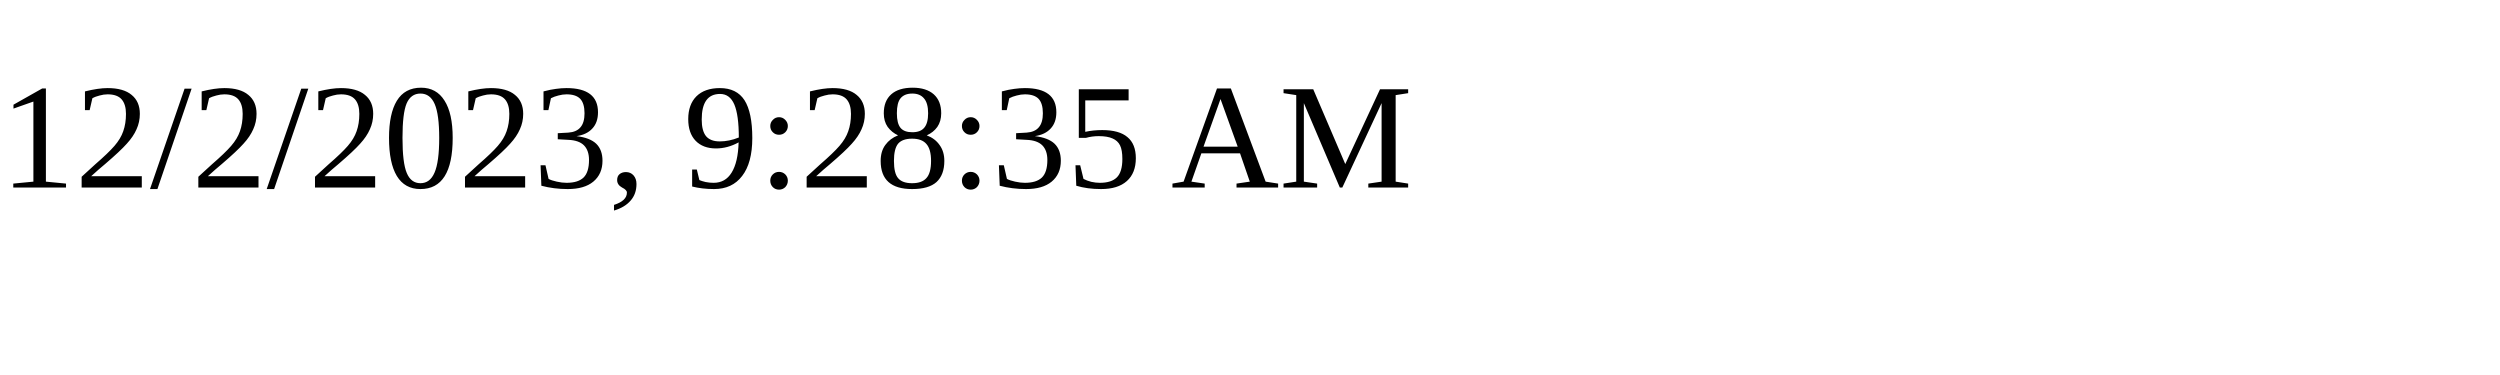
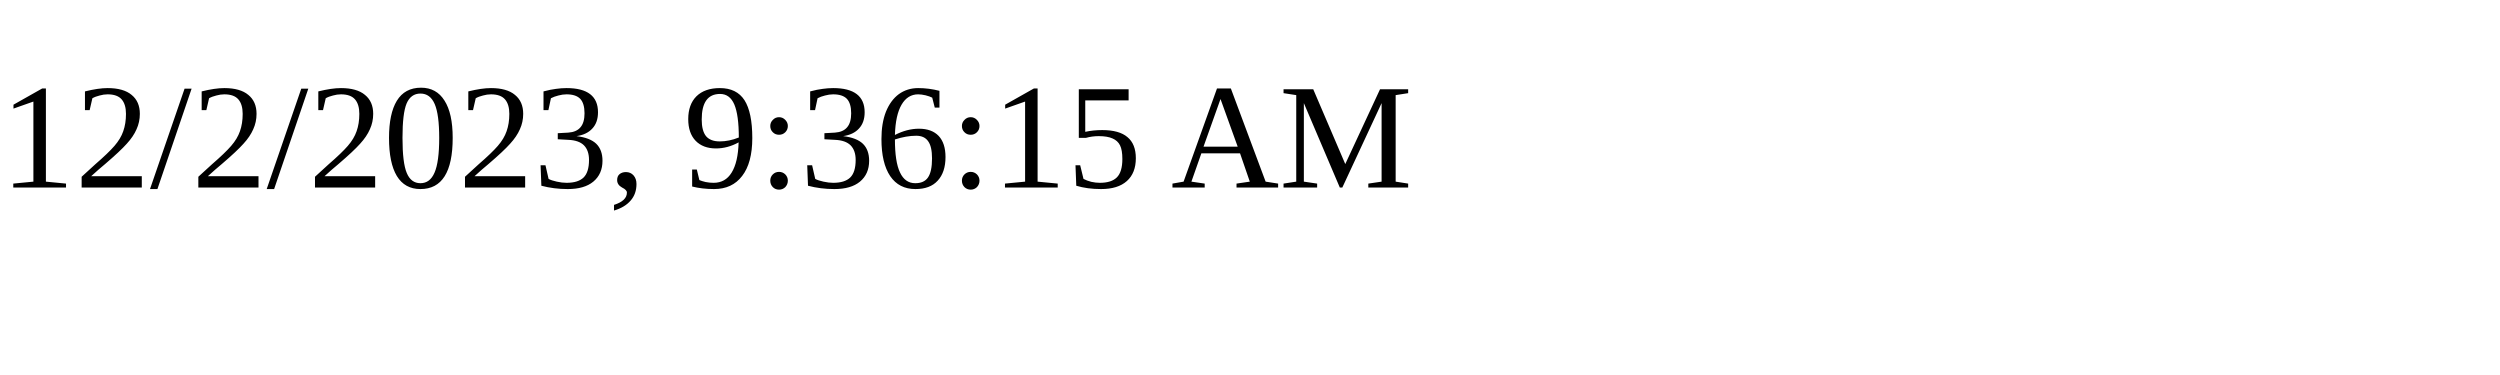
<svg xmlns="http://www.w3.org/2000/svg" height="30" width="200">
-   <text x="0" y="15">12/2/2023, 9:28:35 AM</text>
+   <text x="0" y="15">12/2/2023, 9:36:15 AM</text>
</svg>
